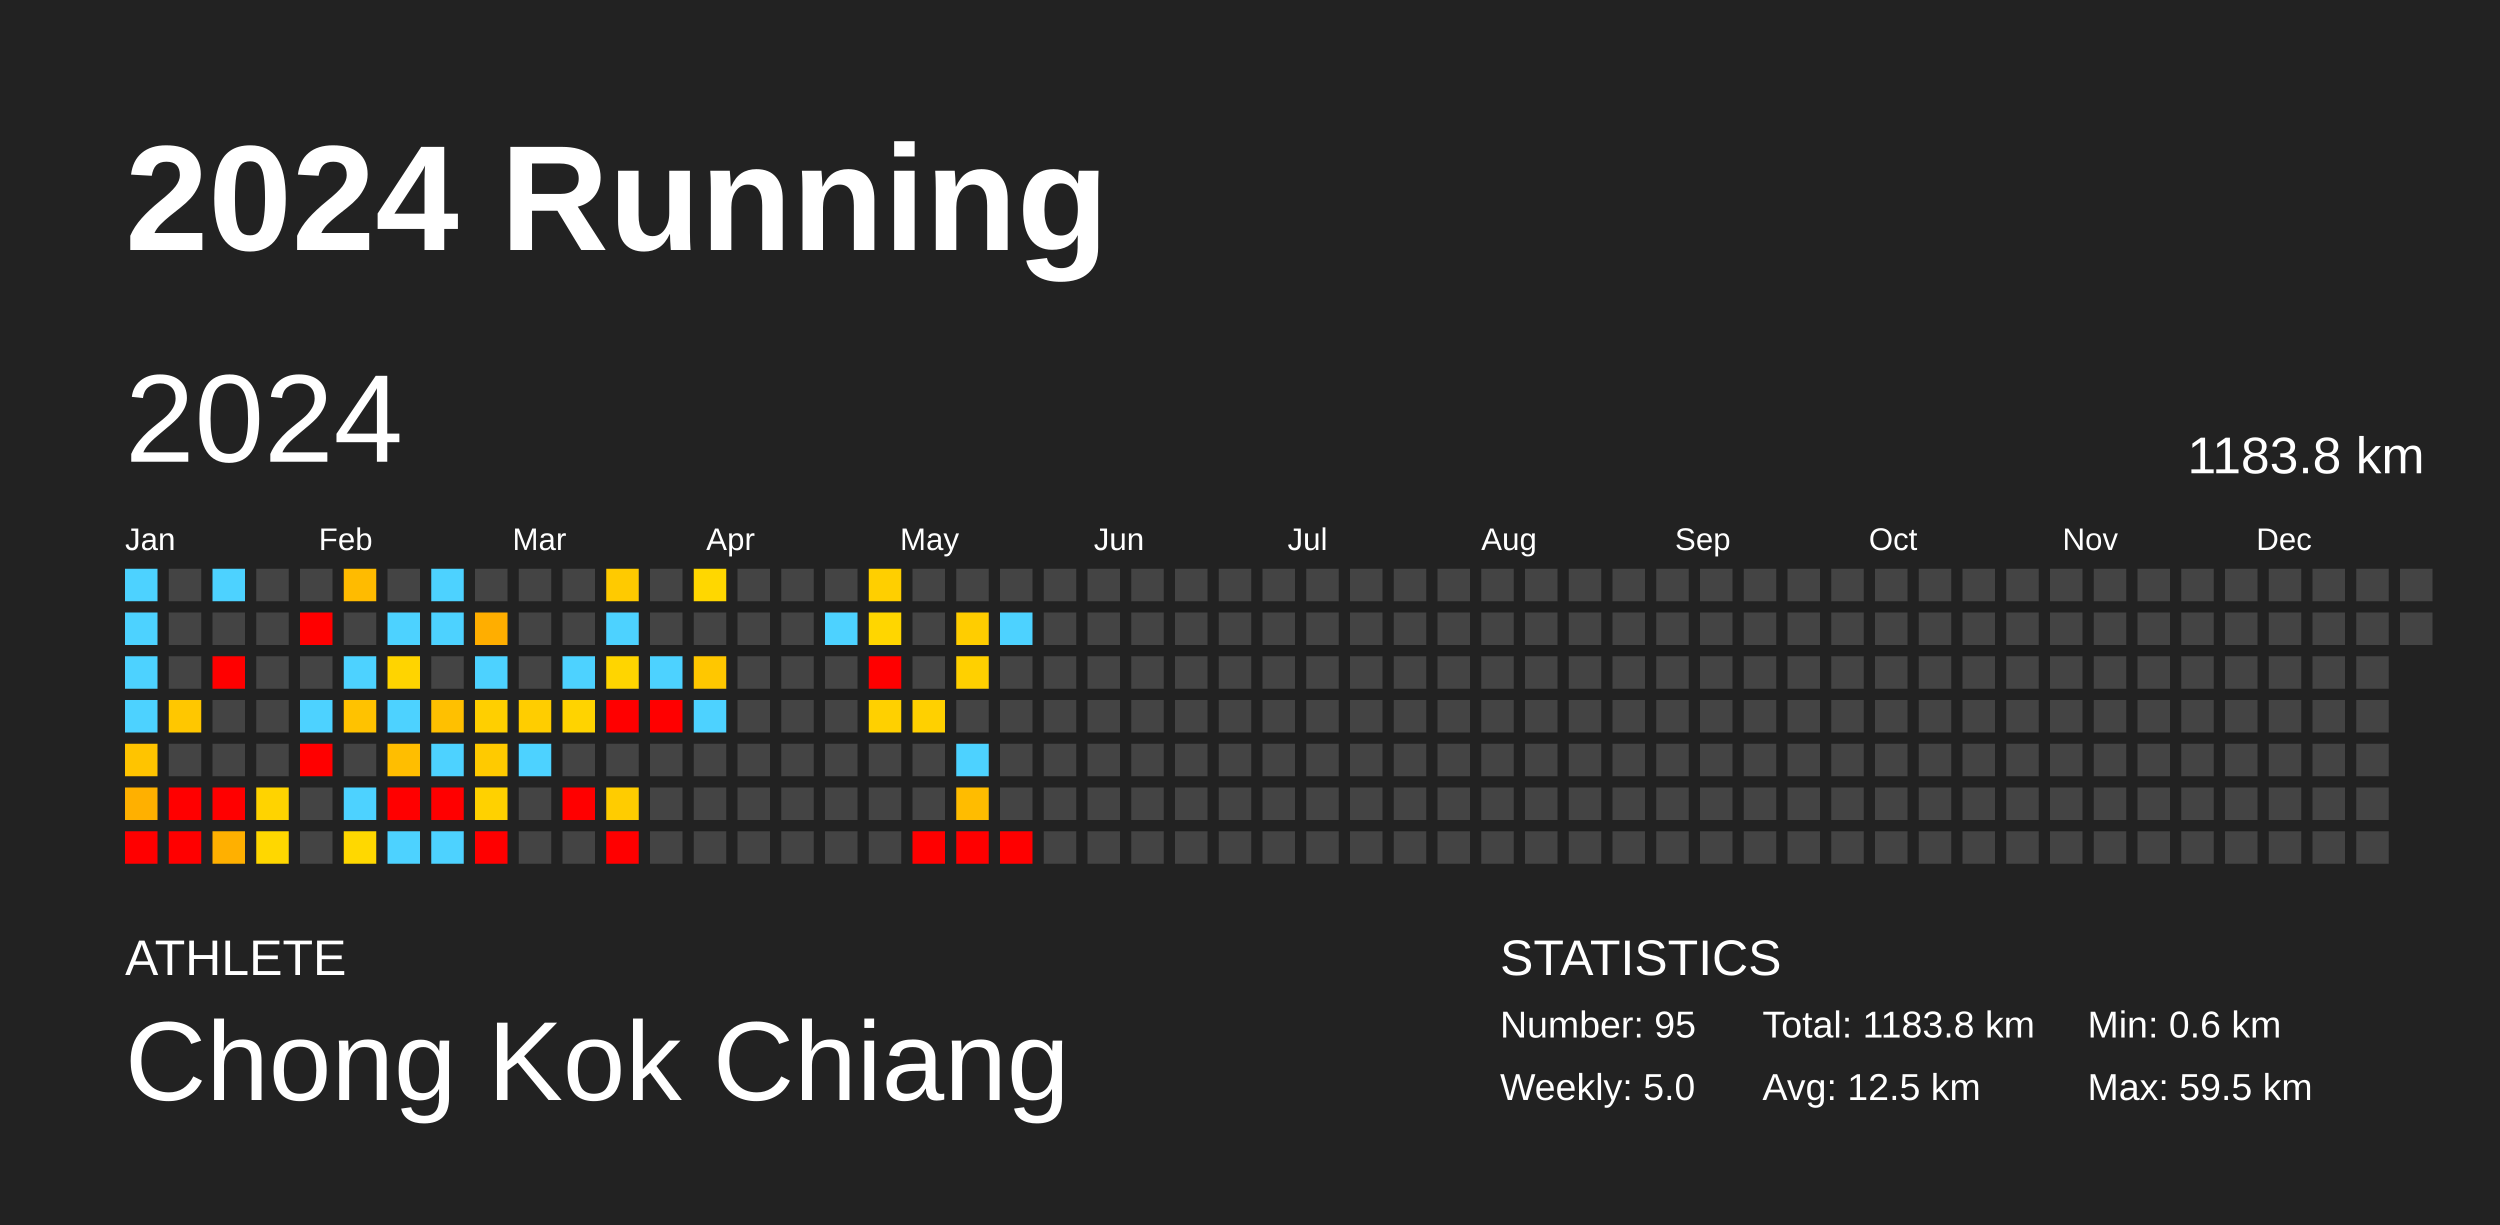
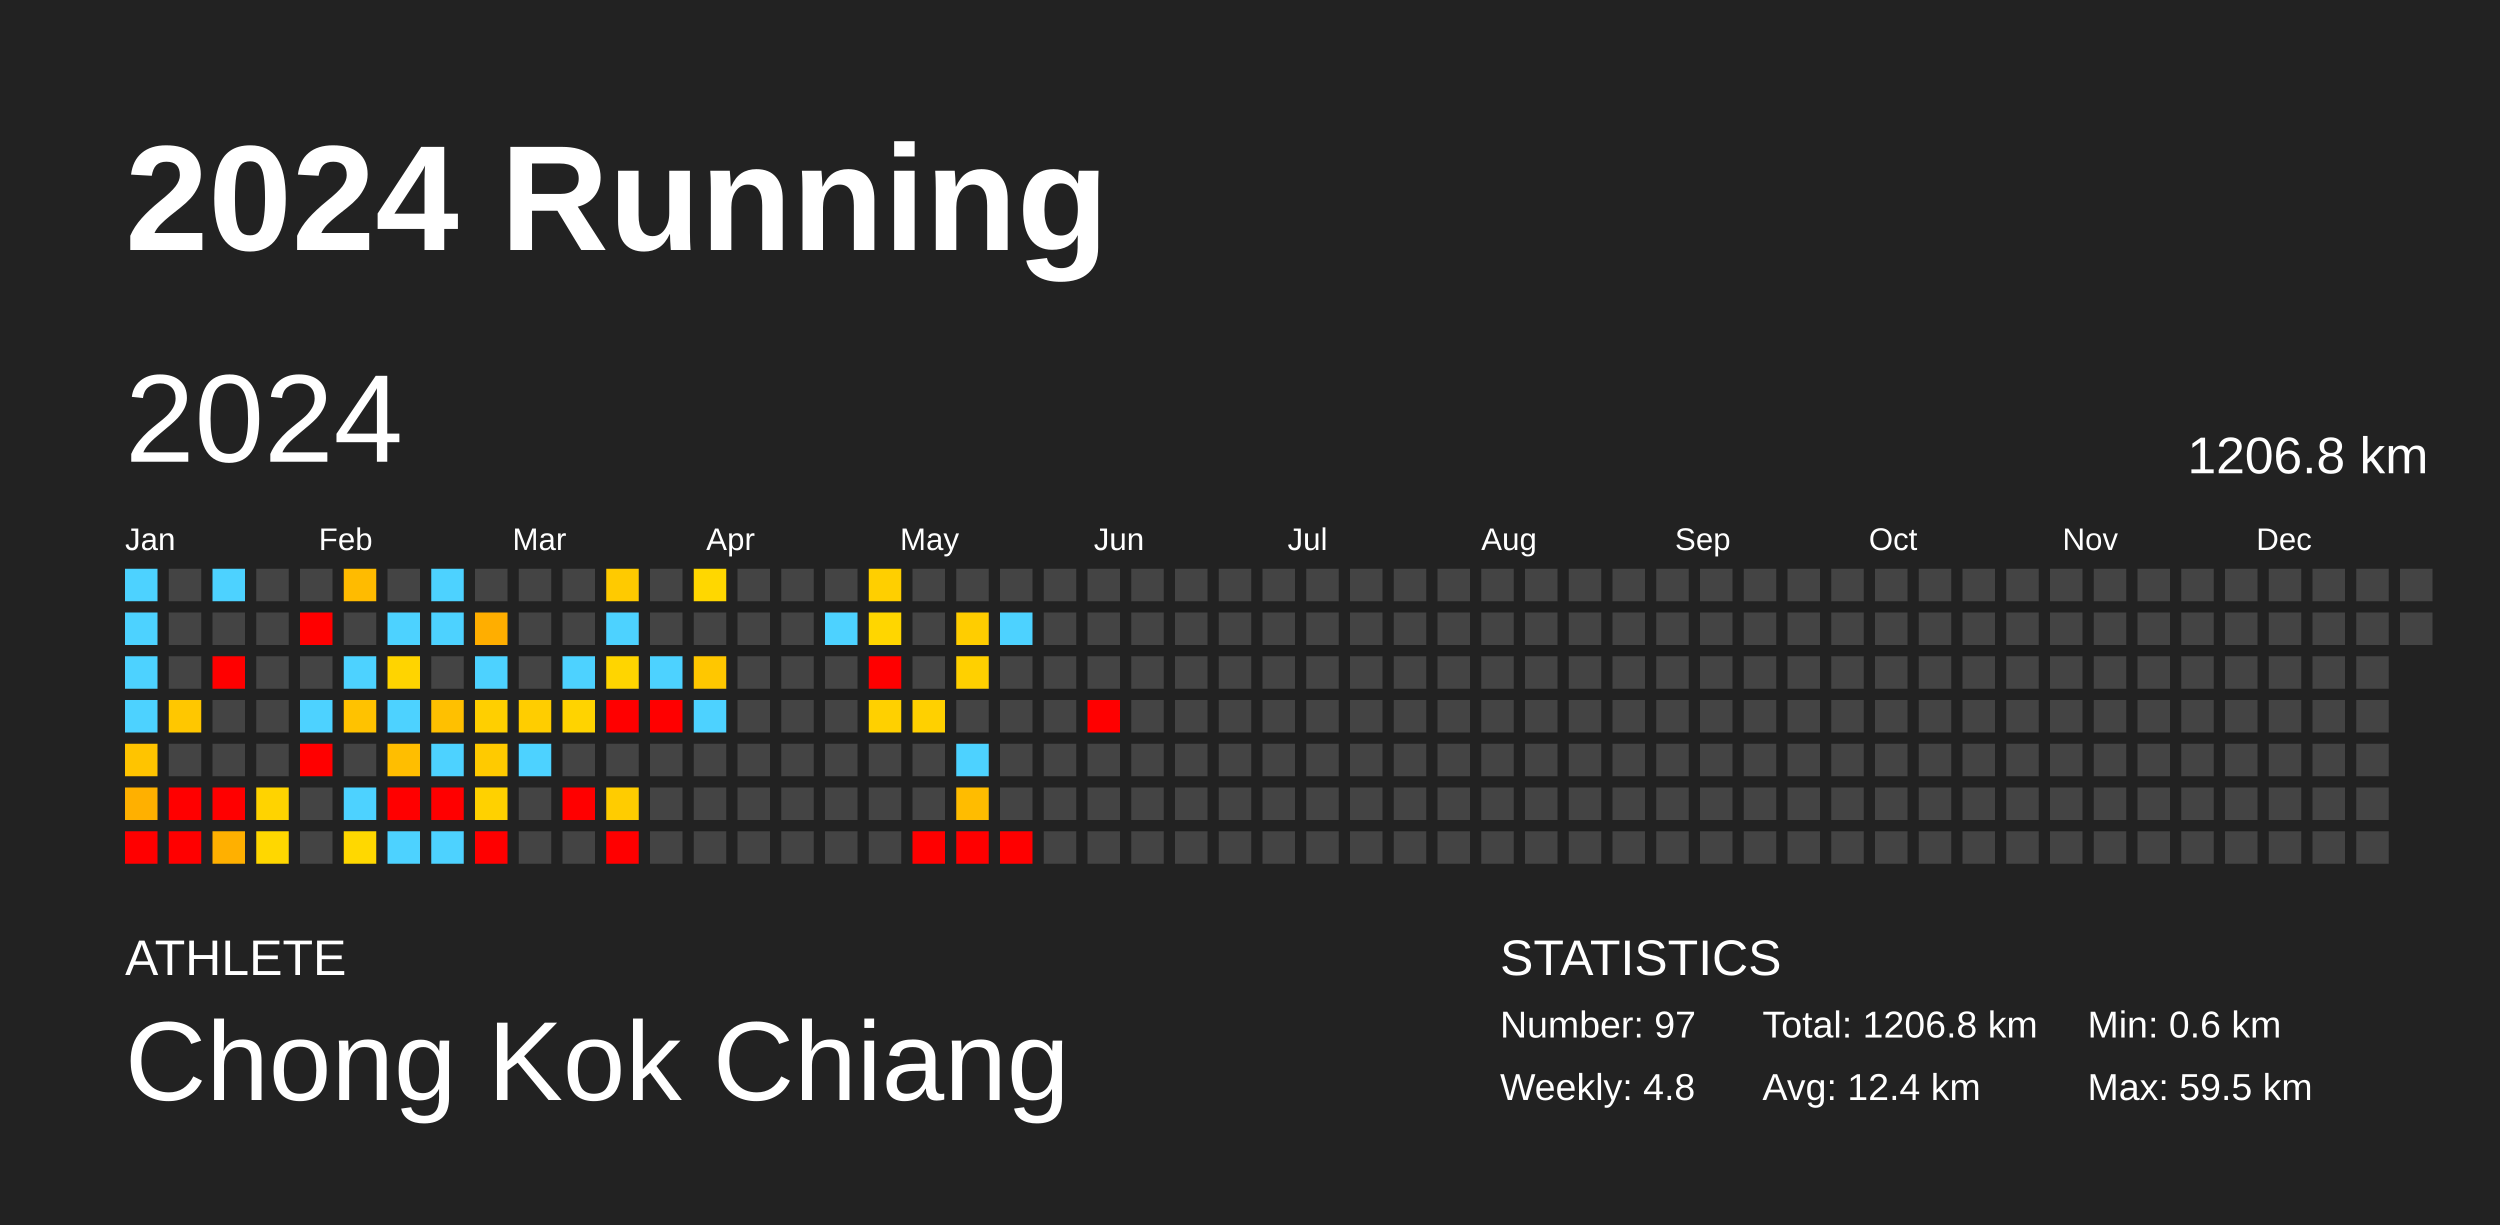
<svg xmlns="http://www.w3.org/2000/svg" baseProfile="full" height="98mm" version="1.1" viewBox="0,0,200,98" width="200mm">
  <defs />
  <rect fill="#222222" height="98" width="200" x="0" y="0" />
  <text fill="#FFFFFF" style="font-size:12px; font-family:Arial; font-weight:bold;" x="10" y="20">2024 Running</text>
  <text fill="#FFFFFF" style="font-size:4px; font-family:Arial" x="10" y="78">ATHLETE</text>
  <text fill="#FFFFFF" style="font-size:9px; font-family:Arial" x="10" y="88">Chong Kok Chiang</text>
  <text fill="#FFFFFF" style="font-size:4px; font-family:Arial" x="120" y="78">STATISTICS</text>
-   <text fill="#FFFFFF" style="font-size:3px; font-family:Arial" x="120" y="83">Number: 95</text>
-   <text fill="#FFFFFF" style="font-size:3px; font-family:Arial" x="120" y="88">Weekly: 5.0</text>
-   <text fill="#FFFFFF" style="font-size:3px; font-family:Arial" x="141" y="83">Total: 1183.8 km</text>
-   <text fill="#FFFFFF" style="font-size:3px; font-family:Arial" x="141" y="88">Avg: 12.5 km</text>
+   <text fill="#FFFFFF" style="font-size:3px; font-family:Arial" x="120" y="83">Number: 97</text>
+   <text fill="#FFFFFF" style="font-size:3px; font-family:Arial" x="120" y="88">Weekly: 4.8</text>
+   <text fill="#FFFFFF" style="font-size:3px; font-family:Arial" x="141" y="83">Total: 1206.8 km</text>
+   <text fill="#FFFFFF" style="font-size:3px; font-family:Arial" x="141" y="88">Avg: 12.4 km</text>
  <text fill="#FFFFFF" style="font-size:3px; font-family:Arial" x="167" y="83">Min: 0.6 km</text>
  <text fill="#FFFFFF" style="font-size:3px; font-family:Arial" x="167" y="88">Max: 59.5 km</text>
  <text dominant-baseline="hanging" fill="#FFFFFF" style="font-size:10.0px; font-family:Arial;" x="10" y="30">2024</text>
-   <text dominant-baseline="hanging" fill="#FFFFFF" style="font-size:4.125px; font-family:Arial;" x="175" y="35">1183.8 km</text>
+   <text dominant-baseline="hanging" fill="#FFFFFF" style="font-size:4.125px; font-family:Arial;" x="175" y="35">1206.8 km</text>
  <text fill="#FFFFFF" style="font-size:2.5px; font-family:Arial" x="10.0" y="44">Jan</text>
  <text fill="#FFFFFF" style="font-size:2.5px; font-family:Arial" x="25.5" y="44">Feb</text>
  <text fill="#FFFFFF" style="font-size:2.5px; font-family:Arial" x="41.0" y="44">Mar</text>
  <text fill="#FFFFFF" style="font-size:2.5px; font-family:Arial" x="56.5" y="44">Apr</text>
  <text fill="#FFFFFF" style="font-size:2.5px; font-family:Arial" x="72.0" y="44">May</text>
  <text fill="#FFFFFF" style="font-size:2.5px; font-family:Arial" x="87.5" y="44">Jun</text>
  <text fill="#FFFFFF" style="font-size:2.5px; font-family:Arial" x="103.0" y="44">Jul</text>
  <text fill="#FFFFFF" style="font-size:2.5px; font-family:Arial" x="118.5" y="44">Aug</text>
  <text fill="#FFFFFF" style="font-size:2.5px; font-family:Arial" x="134.0" y="44">Sep</text>
  <text fill="#FFFFFF" style="font-size:2.5px; font-family:Arial" x="149.5" y="44">Oct</text>
  <text fill="#FFFFFF" style="font-size:2.5px; font-family:Arial" x="165.0" y="44">Nov</text>
  <text fill="#FFFFFF" style="font-size:2.5px; font-family:Arial" x="180.5" y="44">Dec</text>
  <rect fill="#4dd2ff" height="2.6" width="2.6" x="10.0" y="45.5" />
  <rect fill="#4dd2ff" height="2.6" width="2.6" x="10.0" y="49.0" />
  <rect fill="#4dd2ff" height="2.6" width="2.6" x="10.0" y="52.5" />
  <rect fill="#4dd2ff" height="2.6" width="2.6" x="10.0" y="56.0" />
  <rect fill="#ffc400" height="2.6" width="2.6" x="10.0" y="59.5" />
  <rect fill="#ffb000" height="2.6" width="2.6" x="10.0" y="63.0" />
  <rect fill="red" height="2.6" width="2.6" x="10.0" y="66.5" />
  <rect fill="#444444" height="2.6" width="2.6" x="13.5" y="45.5" />
  <rect fill="#444444" height="2.6" width="2.6" x="13.5" y="49.0" />
  <rect fill="#444444" height="2.6" width="2.6" x="13.5" y="52.5" />
  <rect fill="#ffc700" height="2.6" width="2.6" x="13.5" y="56.0" />
  <rect fill="#444444" height="2.6" width="2.6" x="13.5" y="59.5" />
  <rect fill="red" height="2.6" width="2.6" x="13.5" y="63.0" />
  <rect fill="red" height="2.6" width="2.6" x="13.5" y="66.5" />
  <rect fill="#4dd2ff" height="2.6" width="2.6" x="17.0" y="45.5" />
  <rect fill="#444444" height="2.6" width="2.6" x="17.0" y="49.0" />
  <rect fill="red" height="2.6" width="2.6" x="17.0" y="52.5" />
  <rect fill="#444444" height="2.6" width="2.6" x="17.0" y="56.0" />
  <rect fill="#444444" height="2.6" width="2.6" x="17.0" y="59.5" />
  <rect fill="red" height="2.6" width="2.6" x="17.0" y="63.0" />
  <rect fill="#ffb000" height="2.6" width="2.6" x="17.0" y="66.5" />
  <rect fill="#444444" height="2.6" width="2.6" x="20.5" y="45.5" />
  <rect fill="#444444" height="2.6" width="2.6" x="20.5" y="49.0" />
  <rect fill="#444444" height="2.6" width="2.6" x="20.5" y="52.5" />
  <rect fill="#444444" height="2.6" width="2.6" x="20.5" y="56.0" />
  <rect fill="#444444" height="2.6" width="2.6" x="20.5" y="59.5" />
  <rect fill="#ffd300" height="2.6" width="2.6" x="20.5" y="63.0" />
  <rect fill="#ffd700" height="2.6" width="2.6" x="20.5" y="66.5" />
  <rect fill="#444444" height="2.6" width="2.6" x="24.0" y="45.5" />
  <rect fill="red" height="2.6" width="2.6" x="24.0" y="49.0" />
  <rect fill="#444444" height="2.6" width="2.6" x="24.0" y="52.5" />
  <rect fill="#4dd2ff" height="2.6" width="2.6" x="24.0" y="56.0" />
  <rect fill="red" height="2.6" width="2.6" x="24.0" y="59.5" />
  <rect fill="#444444" height="2.6" width="2.6" x="24.0" y="63.0" />
  <rect fill="#444444" height="2.6" width="2.6" x="24.0" y="66.5" />
  <rect fill="#ffbb00" height="2.6" width="2.6" x="27.5" y="45.5" />
  <rect fill="#444444" height="2.6" width="2.6" x="27.5" y="49.0" />
  <rect fill="#4dd2ff" height="2.6" width="2.6" x="27.5" y="52.5" />
  <rect fill="#ffc200" height="2.6" width="2.6" x="27.5" y="56.0" />
  <rect fill="#444444" height="2.6" width="2.6" x="27.5" y="59.5" />
  <rect fill="#4dd2ff" height="2.6" width="2.6" x="27.5" y="63.0" />
  <rect fill="#ffd800" height="2.6" width="2.6" x="27.5" y="66.5" />
  <rect fill="#444444" height="2.6" width="2.6" x="31.0" y="45.5" />
  <rect fill="#4dd2ff" height="2.6" width="2.6" x="31.0" y="49.0" />
  <rect fill="#ffd400" height="2.6" width="2.6" x="31.0" y="52.5" />
  <rect fill="#4dd2ff" height="2.6" width="2.6" x="31.0" y="56.0" />
  <rect fill="#ffbe00" height="2.6" width="2.6" x="31.0" y="59.5" />
  <rect fill="red" height="2.6" width="2.6" x="31.0" y="63.0" />
  <rect fill="#4dd2ff" height="2.6" width="2.6" x="31.0" y="66.5" />
  <rect fill="#4dd2ff" height="2.6" width="2.6" x="34.5" y="45.5" />
  <rect fill="#4dd2ff" height="2.6" width="2.6" x="34.5" y="49.0" />
  <rect fill="#444444" height="2.6" width="2.6" x="34.5" y="52.5" />
  <rect fill="#ffc000" height="2.6" width="2.6" x="34.5" y="56.0" />
  <rect fill="#4dd2ff" height="2.6" width="2.6" x="34.5" y="59.5" />
  <rect fill="red" height="2.6" width="2.6" x="34.5" y="63.0" />
  <rect fill="#4dd2ff" height="2.6" width="2.6" x="34.5" y="66.5" />
  <rect fill="#444444" height="2.6" width="2.6" x="38.0" y="45.5" />
  <rect fill="#ffae00" height="2.6" width="2.6" x="38.0" y="49.0" />
  <rect fill="#4dd2ff" height="2.6" width="2.6" x="38.0" y="52.5" />
  <rect fill="#ffcf00" height="2.6" width="2.6" x="38.0" y="56.0" />
  <rect fill="#ffca00" height="2.6" width="2.6" x="38.0" y="59.5" />
  <rect fill="#ffd100" height="2.6" width="2.6" x="38.0" y="63.0" />
  <rect fill="red" height="2.6" width="2.6" x="38.0" y="66.5" />
  <rect fill="#444444" height="2.6" width="2.6" x="41.5" y="45.5" />
  <rect fill="#444444" height="2.6" width="2.6" x="41.5" y="49.0" />
  <rect fill="#444444" height="2.6" width="2.6" x="41.5" y="52.5" />
  <rect fill="#ffcd00" height="2.6" width="2.6" x="41.5" y="56.0" />
  <rect fill="#4dd2ff" height="2.6" width="2.6" x="41.5" y="59.5" />
  <rect fill="#444444" height="2.6" width="2.6" x="41.5" y="63.0" />
  <rect fill="#444444" height="2.6" width="2.6" x="41.5" y="66.5" />
  <rect fill="#444444" height="2.6" width="2.6" x="45.0" y="45.5" />
  <rect fill="#444444" height="2.6" width="2.6" x="45.0" y="49.0" />
  <rect fill="#4dd2ff" height="2.6" width="2.6" x="45.0" y="52.5" />
  <rect fill="#ffd300" height="2.6" width="2.6" x="45.0" y="56.0" />
  <rect fill="#444444" height="2.6" width="2.6" x="45.0" y="59.5" />
  <rect fill="red" height="2.6" width="2.6" x="45.0" y="63.0" />
  <rect fill="#444444" height="2.6" width="2.6" x="45.0" y="66.5" />
  <rect fill="#ffca00" height="2.6" width="2.6" x="48.5" y="45.5" />
  <rect fill="#4dd2ff" height="2.6" width="2.6" x="48.5" y="49.0" />
  <rect fill="#ffd500" height="2.6" width="2.6" x="48.5" y="52.5" />
  <rect fill="red" height="2.6" width="2.6" x="48.5" y="56.0" />
  <rect fill="#444444" height="2.6" width="2.6" x="48.5" y="59.5" />
  <rect fill="#ffcc00" height="2.6" width="2.6" x="48.5" y="63.0" />
  <rect fill="red" height="2.6" width="2.6" x="48.5" y="66.5" />
  <rect fill="#444444" height="2.6" width="2.6" x="52.0" y="45.5" />
  <rect fill="#444444" height="2.6" width="2.6" x="52.0" y="49.0" />
  <rect fill="#4dd2ff" height="2.6" width="2.6" x="52.0" y="52.5" />
  <rect fill="red" height="2.6" width="2.6" x="52.0" y="56.0" />
  <rect fill="#444444" height="2.6" width="2.6" x="52.0" y="59.5" />
  <rect fill="#444444" height="2.6" width="2.6" x="52.0" y="63.0" />
  <rect fill="#444444" height="2.6" width="2.6" x="52.0" y="66.5" />
  <rect fill="#ffd700" height="2.6" width="2.6" x="55.5" y="45.5" />
  <rect fill="#444444" height="2.6" width="2.6" x="55.5" y="49.0" />
  <rect fill="#ffc700" height="2.6" width="2.6" x="55.5" y="52.5" />
  <rect fill="#4dd2ff" height="2.6" width="2.6" x="55.5" y="56.0" />
  <rect fill="#444444" height="2.6" width="2.6" x="55.5" y="59.5" />
  <rect fill="#444444" height="2.6" width="2.6" x="55.5" y="63.0" />
  <rect fill="#444444" height="2.6" width="2.6" x="55.5" y="66.5" />
  <rect fill="#444444" height="2.6" width="2.6" x="59.0" y="45.5" />
  <rect fill="#444444" height="2.6" width="2.6" x="59.0" y="49.0" />
  <rect fill="#444444" height="2.6" width="2.6" x="59.0" y="52.5" />
  <rect fill="#444444" height="2.6" width="2.6" x="59.0" y="56.0" />
  <rect fill="#444444" height="2.6" width="2.6" x="59.0" y="59.5" />
  <rect fill="#444444" height="2.6" width="2.6" x="59.0" y="63.0" />
  <rect fill="#444444" height="2.6" width="2.6" x="59.0" y="66.5" />
  <rect fill="#444444" height="2.6" width="2.6" x="62.5" y="45.5" />
  <rect fill="#444444" height="2.6" width="2.6" x="62.5" y="49.0" />
  <rect fill="#444444" height="2.6" width="2.6" x="62.5" y="52.5" />
  <rect fill="#444444" height="2.6" width="2.6" x="62.5" y="56.0" />
  <rect fill="#444444" height="2.6" width="2.6" x="62.5" y="59.5" />
  <rect fill="#444444" height="2.6" width="2.6" x="62.5" y="63.0" />
  <rect fill="#444444" height="2.6" width="2.6" x="62.5" y="66.5" />
  <rect fill="#444444" height="2.6" width="2.6" x="66.0" y="45.5" />
  <rect fill="#4dd2ff" height="2.6" width="2.6" x="66.0" y="49.0" />
  <rect fill="#444444" height="2.6" width="2.6" x="66.0" y="52.5" />
  <rect fill="#444444" height="2.6" width="2.6" x="66.0" y="56.0" />
  <rect fill="#444444" height="2.6" width="2.6" x="66.0" y="59.5" />
  <rect fill="#444444" height="2.6" width="2.6" x="66.0" y="63.0" />
  <rect fill="#444444" height="2.6" width="2.6" x="66.0" y="66.5" />
  <rect fill="#ffcf00" height="2.6" width="2.6" x="69.5" y="45.5" />
  <rect fill="#ffd600" height="2.6" width="2.6" x="69.5" y="49.0" />
  <rect fill="red" height="2.6" width="2.6" x="69.5" y="52.5" />
  <rect fill="#ffd000" height="2.6" width="2.6" x="69.5" y="56.0" />
  <rect fill="#444444" height="2.6" width="2.6" x="69.5" y="59.5" />
  <rect fill="#444444" height="2.6" width="2.6" x="69.5" y="63.0" />
  <rect fill="#444444" height="2.6" width="2.6" x="69.5" y="66.5" />
  <rect fill="#444444" height="2.6" width="2.6" x="73.0" y="45.5" />
  <rect fill="#444444" height="2.6" width="2.6" x="73.0" y="49.0" />
  <rect fill="#444444" height="2.6" width="2.6" x="73.0" y="52.5" />
  <rect fill="#ffd000" height="2.6" width="2.6" x="73.0" y="56.0" />
  <rect fill="#444444" height="2.6" width="2.6" x="73.0" y="59.5" />
  <rect fill="#444444" height="2.6" width="2.6" x="73.0" y="63.0" />
  <rect fill="red" height="2.6" width="2.6" x="73.0" y="66.5" />
  <rect fill="#444444" height="2.6" width="2.6" x="76.5" y="45.5" />
  <rect fill="#ffcd00" height="2.6" width="2.6" x="76.5" y="49.0" />
  <rect fill="#ffd000" height="2.6" width="2.6" x="76.5" y="52.5" />
  <rect fill="#444444" height="2.6" width="2.6" x="76.5" y="56.0" />
  <rect fill="#4dd2ff" height="2.6" width="2.6" x="76.5" y="59.5" />
  <rect fill="#ffbc00" height="2.6" width="2.6" x="76.5" y="63.0" />
  <rect fill="red" height="2.6" width="2.6" x="76.5" y="66.5" />
  <rect fill="#444444" height="2.6" width="2.6" x="80.0" y="45.5" />
  <rect fill="#4dd2ff" height="2.6" width="2.6" x="80.0" y="49.0" />
  <rect fill="#444444" height="2.6" width="2.6" x="80.0" y="52.5" />
  <rect fill="#444444" height="2.6" width="2.6" x="80.0" y="56.0" />
  <rect fill="#444444" height="2.6" width="2.6" x="80.0" y="59.5" />
  <rect fill="#444444" height="2.6" width="2.6" x="80.0" y="63.0" />
  <rect fill="red" height="2.6" width="2.6" x="80.0" y="66.5" />
  <rect fill="#444444" height="2.6" width="2.6" x="83.5" y="45.5" />
  <rect fill="#444444" height="2.6" width="2.6" x="83.5" y="49.0" />
  <rect fill="#444444" height="2.6" width="2.6" x="83.5" y="52.5" />
  <rect fill="#444444" height="2.6" width="2.6" x="83.5" y="56.0" />
  <rect fill="#444444" height="2.6" width="2.6" x="83.5" y="59.5" />
  <rect fill="#444444" height="2.6" width="2.6" x="83.5" y="63.0" />
  <rect fill="#444444" height="2.6" width="2.6" x="83.5" y="66.5" />
  <rect fill="#444444" height="2.6" width="2.6" x="87.0" y="45.5" />
  <rect fill="#444444" height="2.6" width="2.6" x="87.0" y="49.0" />
  <rect fill="#444444" height="2.6" width="2.6" x="87.0" y="52.5" />
-   <rect fill="#444444" height="2.6" width="2.6" x="87.0" y="56.0" />
+   <rect fill="red" height="2.6" width="2.6" x="87.0" y="56.0" />
  <rect fill="#444444" height="2.6" width="2.6" x="87.0" y="59.5" />
  <rect fill="#444444" height="2.6" width="2.6" x="87.0" y="63.0" />
  <rect fill="#444444" height="2.6" width="2.6" x="87.0" y="66.5" />
  <rect fill="#444444" height="2.6" width="2.6" x="90.5" y="45.5" />
  <rect fill="#444444" height="2.6" width="2.6" x="90.5" y="49.0" />
  <rect fill="#444444" height="2.6" width="2.6" x="90.5" y="52.5" />
  <rect fill="#444444" height="2.6" width="2.6" x="90.5" y="56.0" />
  <rect fill="#444444" height="2.6" width="2.6" x="90.5" y="59.5" />
  <rect fill="#444444" height="2.6" width="2.6" x="90.5" y="63.0" />
  <rect fill="#444444" height="2.6" width="2.6" x="90.5" y="66.5" />
  <rect fill="#444444" height="2.6" width="2.6" x="94.0" y="45.5" />
  <rect fill="#444444" height="2.6" width="2.6" x="94.0" y="49.0" />
  <rect fill="#444444" height="2.6" width="2.6" x="94.0" y="52.5" />
  <rect fill="#444444" height="2.6" width="2.6" x="94.0" y="56.0" />
  <rect fill="#444444" height="2.6" width="2.6" x="94.0" y="59.5" />
  <rect fill="#444444" height="2.6" width="2.6" x="94.0" y="63.0" />
  <rect fill="#444444" height="2.6" width="2.6" x="94.0" y="66.5" />
  <rect fill="#444444" height="2.6" width="2.6" x="97.5" y="45.5" />
  <rect fill="#444444" height="2.6" width="2.6" x="97.5" y="49.0" />
  <rect fill="#444444" height="2.6" width="2.6" x="97.5" y="52.5" />
  <rect fill="#444444" height="2.6" width="2.6" x="97.5" y="56.0" />
  <rect fill="#444444" height="2.6" width="2.6" x="97.5" y="59.5" />
  <rect fill="#444444" height="2.6" width="2.6" x="97.5" y="63.0" />
  <rect fill="#444444" height="2.6" width="2.6" x="97.5" y="66.5" />
  <rect fill="#444444" height="2.6" width="2.6" x="101.0" y="45.5" />
  <rect fill="#444444" height="2.6" width="2.6" x="101.0" y="49.0" />
  <rect fill="#444444" height="2.6" width="2.6" x="101.0" y="52.5" />
  <rect fill="#444444" height="2.6" width="2.6" x="101.0" y="56.0" />
  <rect fill="#444444" height="2.6" width="2.6" x="101.0" y="59.5" />
  <rect fill="#444444" height="2.6" width="2.6" x="101.0" y="63.0" />
  <rect fill="#444444" height="2.6" width="2.6" x="101.0" y="66.5" />
  <rect fill="#444444" height="2.6" width="2.6" x="104.5" y="45.5" />
  <rect fill="#444444" height="2.6" width="2.6" x="104.5" y="49.0" />
  <rect fill="#444444" height="2.6" width="2.6" x="104.5" y="52.5" />
  <rect fill="#444444" height="2.6" width="2.6" x="104.5" y="56.0" />
  <rect fill="#444444" height="2.6" width="2.6" x="104.5" y="59.5" />
  <rect fill="#444444" height="2.6" width="2.6" x="104.5" y="63.0" />
  <rect fill="#444444" height="2.6" width="2.6" x="104.5" y="66.5" />
  <rect fill="#444444" height="2.6" width="2.6" x="108.0" y="45.5" />
  <rect fill="#444444" height="2.6" width="2.6" x="108.0" y="49.0" />
  <rect fill="#444444" height="2.6" width="2.6" x="108.0" y="52.5" />
  <rect fill="#444444" height="2.6" width="2.6" x="108.0" y="56.0" />
  <rect fill="#444444" height="2.6" width="2.6" x="108.0" y="59.5" />
  <rect fill="#444444" height="2.6" width="2.6" x="108.0" y="63.0" />
  <rect fill="#444444" height="2.6" width="2.6" x="108.0" y="66.5" />
  <rect fill="#444444" height="2.6" width="2.6" x="111.5" y="45.5" />
  <rect fill="#444444" height="2.6" width="2.6" x="111.5" y="49.0" />
  <rect fill="#444444" height="2.6" width="2.6" x="111.5" y="52.5" />
  <rect fill="#444444" height="2.6" width="2.6" x="111.5" y="56.0" />
  <rect fill="#444444" height="2.6" width="2.6" x="111.5" y="59.5" />
  <rect fill="#444444" height="2.6" width="2.6" x="111.5" y="63.0" />
  <rect fill="#444444" height="2.6" width="2.6" x="111.5" y="66.5" />
  <rect fill="#444444" height="2.6" width="2.6" x="115.0" y="45.5" />
  <rect fill="#444444" height="2.6" width="2.6" x="115.0" y="49.0" />
  <rect fill="#444444" height="2.6" width="2.6" x="115.0" y="52.5" />
  <rect fill="#444444" height="2.6" width="2.6" x="115.0" y="56.0" />
  <rect fill="#444444" height="2.6" width="2.6" x="115.0" y="59.5" />
  <rect fill="#444444" height="2.6" width="2.6" x="115.0" y="63.0" />
  <rect fill="#444444" height="2.6" width="2.6" x="115.0" y="66.5" />
  <rect fill="#444444" height="2.6" width="2.6" x="118.5" y="45.5" />
  <rect fill="#444444" height="2.6" width="2.6" x="118.5" y="49.0" />
  <rect fill="#444444" height="2.6" width="2.6" x="118.5" y="52.5" />
  <rect fill="#444444" height="2.6" width="2.6" x="118.5" y="56.0" />
  <rect fill="#444444" height="2.6" width="2.6" x="118.5" y="59.5" />
  <rect fill="#444444" height="2.6" width="2.6" x="118.5" y="63.0" />
  <rect fill="#444444" height="2.6" width="2.6" x="118.5" y="66.5" />
  <rect fill="#444444" height="2.6" width="2.6" x="122.0" y="45.5" />
  <rect fill="#444444" height="2.6" width="2.6" x="122.0" y="49.0" />
  <rect fill="#444444" height="2.6" width="2.6" x="122.0" y="52.5" />
  <rect fill="#444444" height="2.6" width="2.6" x="122.0" y="56.0" />
  <rect fill="#444444" height="2.6" width="2.6" x="122.0" y="59.5" />
  <rect fill="#444444" height="2.6" width="2.6" x="122.0" y="63.0" />
  <rect fill="#444444" height="2.6" width="2.6" x="122.0" y="66.5" />
  <rect fill="#444444" height="2.6" width="2.6" x="125.5" y="45.5" />
  <rect fill="#444444" height="2.6" width="2.6" x="125.5" y="49.0" />
  <rect fill="#444444" height="2.6" width="2.6" x="125.5" y="52.5" />
  <rect fill="#444444" height="2.6" width="2.6" x="125.5" y="56.0" />
  <rect fill="#444444" height="2.6" width="2.6" x="125.5" y="59.5" />
  <rect fill="#444444" height="2.6" width="2.6" x="125.5" y="63.0" />
  <rect fill="#444444" height="2.6" width="2.6" x="125.5" y="66.5" />
  <rect fill="#444444" height="2.6" width="2.6" x="129.0" y="45.5" />
  <rect fill="#444444" height="2.6" width="2.6" x="129.0" y="49.0" />
  <rect fill="#444444" height="2.6" width="2.6" x="129.0" y="52.5" />
  <rect fill="#444444" height="2.6" width="2.6" x="129.0" y="56.0" />
  <rect fill="#444444" height="2.6" width="2.6" x="129.0" y="59.5" />
  <rect fill="#444444" height="2.6" width="2.6" x="129.0" y="63.0" />
  <rect fill="#444444" height="2.6" width="2.6" x="129.0" y="66.5" />
  <rect fill="#444444" height="2.6" width="2.6" x="132.5" y="45.5" />
  <rect fill="#444444" height="2.6" width="2.6" x="132.5" y="49.0" />
  <rect fill="#444444" height="2.6" width="2.6" x="132.5" y="52.5" />
  <rect fill="#444444" height="2.6" width="2.6" x="132.5" y="56.0" />
  <rect fill="#444444" height="2.6" width="2.6" x="132.5" y="59.5" />
  <rect fill="#444444" height="2.6" width="2.6" x="132.5" y="63.0" />
  <rect fill="#444444" height="2.6" width="2.6" x="132.5" y="66.5" />
  <rect fill="#444444" height="2.6" width="2.6" x="136.0" y="45.5" />
  <rect fill="#444444" height="2.6" width="2.6" x="136.0" y="49.0" />
  <rect fill="#444444" height="2.6" width="2.6" x="136.0" y="52.5" />
  <rect fill="#444444" height="2.6" width="2.6" x="136.0" y="56.0" />
  <rect fill="#444444" height="2.6" width="2.6" x="136.0" y="59.5" />
  <rect fill="#444444" height="2.6" width="2.6" x="136.0" y="63.0" />
  <rect fill="#444444" height="2.6" width="2.6" x="136.0" y="66.5" />
  <rect fill="#444444" height="2.6" width="2.6" x="139.5" y="45.5" />
  <rect fill="#444444" height="2.6" width="2.6" x="139.5" y="49.0" />
  <rect fill="#444444" height="2.6" width="2.6" x="139.5" y="52.5" />
  <rect fill="#444444" height="2.6" width="2.6" x="139.5" y="56.0" />
  <rect fill="#444444" height="2.6" width="2.6" x="139.5" y="59.5" />
  <rect fill="#444444" height="2.6" width="2.6" x="139.5" y="63.0" />
  <rect fill="#444444" height="2.6" width="2.6" x="139.5" y="66.5" />
  <rect fill="#444444" height="2.6" width="2.6" x="143.0" y="45.5" />
  <rect fill="#444444" height="2.6" width="2.6" x="143.0" y="49.0" />
  <rect fill="#444444" height="2.6" width="2.6" x="143.0" y="52.5" />
  <rect fill="#444444" height="2.6" width="2.6" x="143.0" y="56.0" />
  <rect fill="#444444" height="2.6" width="2.6" x="143.0" y="59.5" />
  <rect fill="#444444" height="2.6" width="2.6" x="143.0" y="63.0" />
  <rect fill="#444444" height="2.6" width="2.6" x="143.0" y="66.5" />
  <rect fill="#444444" height="2.6" width="2.6" x="146.5" y="45.5" />
  <rect fill="#444444" height="2.6" width="2.6" x="146.5" y="49.0" />
  <rect fill="#444444" height="2.6" width="2.6" x="146.5" y="52.5" />
  <rect fill="#444444" height="2.6" width="2.6" x="146.5" y="56.0" />
  <rect fill="#444444" height="2.6" width="2.6" x="146.5" y="59.5" />
  <rect fill="#444444" height="2.6" width="2.6" x="146.5" y="63.0" />
  <rect fill="#444444" height="2.6" width="2.6" x="146.5" y="66.5" />
  <rect fill="#444444" height="2.6" width="2.6" x="150.0" y="45.5" />
  <rect fill="#444444" height="2.6" width="2.6" x="150.0" y="49.0" />
  <rect fill="#444444" height="2.6" width="2.6" x="150.0" y="52.5" />
  <rect fill="#444444" height="2.6" width="2.6" x="150.0" y="56.0" />
  <rect fill="#444444" height="2.6" width="2.6" x="150.0" y="59.5" />
  <rect fill="#444444" height="2.6" width="2.6" x="150.0" y="63.0" />
  <rect fill="#444444" height="2.6" width="2.6" x="150.0" y="66.5" />
  <rect fill="#444444" height="2.6" width="2.6" x="153.5" y="45.5" />
  <rect fill="#444444" height="2.6" width="2.6" x="153.5" y="49.0" />
  <rect fill="#444444" height="2.6" width="2.6" x="153.5" y="52.5" />
  <rect fill="#444444" height="2.6" width="2.6" x="153.5" y="56.0" />
  <rect fill="#444444" height="2.6" width="2.6" x="153.5" y="59.5" />
  <rect fill="#444444" height="2.6" width="2.6" x="153.5" y="63.0" />
  <rect fill="#444444" height="2.6" width="2.6" x="153.5" y="66.5" />
  <rect fill="#444444" height="2.6" width="2.6" x="157.0" y="45.5" />
  <rect fill="#444444" height="2.6" width="2.6" x="157.0" y="49.0" />
  <rect fill="#444444" height="2.6" width="2.6" x="157.0" y="52.5" />
  <rect fill="#444444" height="2.6" width="2.6" x="157.0" y="56.0" />
  <rect fill="#444444" height="2.6" width="2.6" x="157.0" y="59.5" />
  <rect fill="#444444" height="2.6" width="2.6" x="157.0" y="63.0" />
  <rect fill="#444444" height="2.6" width="2.6" x="157.0" y="66.5" />
  <rect fill="#444444" height="2.6" width="2.6" x="160.5" y="45.5" />
  <rect fill="#444444" height="2.6" width="2.6" x="160.5" y="49.0" />
  <rect fill="#444444" height="2.6" width="2.6" x="160.5" y="52.5" />
  <rect fill="#444444" height="2.6" width="2.6" x="160.5" y="56.0" />
  <rect fill="#444444" height="2.6" width="2.6" x="160.5" y="59.5" />
  <rect fill="#444444" height="2.6" width="2.6" x="160.5" y="63.0" />
  <rect fill="#444444" height="2.6" width="2.6" x="160.5" y="66.5" />
  <rect fill="#444444" height="2.6" width="2.6" x="164.0" y="45.5" />
  <rect fill="#444444" height="2.6" width="2.6" x="164.0" y="49.0" />
  <rect fill="#444444" height="2.6" width="2.6" x="164.0" y="52.5" />
  <rect fill="#444444" height="2.6" width="2.6" x="164.0" y="56.0" />
  <rect fill="#444444" height="2.6" width="2.6" x="164.0" y="59.5" />
  <rect fill="#444444" height="2.6" width="2.6" x="164.0" y="63.0" />
  <rect fill="#444444" height="2.6" width="2.6" x="164.0" y="66.5" />
  <rect fill="#444444" height="2.6" width="2.6" x="167.5" y="45.5" />
  <rect fill="#444444" height="2.6" width="2.6" x="167.5" y="49.0" />
  <rect fill="#444444" height="2.6" width="2.6" x="167.5" y="52.5" />
  <rect fill="#444444" height="2.6" width="2.6" x="167.5" y="56.0" />
  <rect fill="#444444" height="2.6" width="2.6" x="167.5" y="59.5" />
  <rect fill="#444444" height="2.6" width="2.6" x="167.5" y="63.0" />
  <rect fill="#444444" height="2.6" width="2.6" x="167.5" y="66.5" />
  <rect fill="#444444" height="2.6" width="2.6" x="171.0" y="45.5" />
  <rect fill="#444444" height="2.6" width="2.6" x="171.0" y="49.0" />
  <rect fill="#444444" height="2.6" width="2.6" x="171.0" y="52.5" />
  <rect fill="#444444" height="2.6" width="2.6" x="171.0" y="56.0" />
  <rect fill="#444444" height="2.6" width="2.6" x="171.0" y="59.5" />
  <rect fill="#444444" height="2.6" width="2.6" x="171.0" y="63.0" />
  <rect fill="#444444" height="2.6" width="2.6" x="171.0" y="66.5" />
  <rect fill="#444444" height="2.6" width="2.6" x="174.5" y="45.5" />
  <rect fill="#444444" height="2.6" width="2.6" x="174.5" y="49.0" />
  <rect fill="#444444" height="2.6" width="2.6" x="174.5" y="52.5" />
  <rect fill="#444444" height="2.6" width="2.6" x="174.5" y="56.0" />
  <rect fill="#444444" height="2.6" width="2.6" x="174.5" y="59.5" />
  <rect fill="#444444" height="2.6" width="2.6" x="174.5" y="63.0" />
  <rect fill="#444444" height="2.6" width="2.6" x="174.5" y="66.5" />
  <rect fill="#444444" height="2.6" width="2.6" x="178.0" y="45.5" />
  <rect fill="#444444" height="2.6" width="2.6" x="178.0" y="49.0" />
  <rect fill="#444444" height="2.6" width="2.6" x="178.0" y="52.5" />
  <rect fill="#444444" height="2.6" width="2.6" x="178.0" y="56.0" />
  <rect fill="#444444" height="2.6" width="2.6" x="178.0" y="59.5" />
  <rect fill="#444444" height="2.6" width="2.6" x="178.0" y="63.0" />
  <rect fill="#444444" height="2.6" width="2.6" x="178.0" y="66.5" />
  <rect fill="#444444" height="2.6" width="2.6" x="181.5" y="45.5" />
  <rect fill="#444444" height="2.6" width="2.6" x="181.5" y="49.0" />
  <rect fill="#444444" height="2.6" width="2.6" x="181.5" y="52.5" />
  <rect fill="#444444" height="2.6" width="2.6" x="181.5" y="56.0" />
  <rect fill="#444444" height="2.6" width="2.6" x="181.5" y="59.5" />
  <rect fill="#444444" height="2.6" width="2.6" x="181.5" y="63.0" />
  <rect fill="#444444" height="2.6" width="2.6" x="181.5" y="66.5" />
  <rect fill="#444444" height="2.6" width="2.6" x="185.0" y="45.5" />
  <rect fill="#444444" height="2.6" width="2.6" x="185.0" y="49.0" />
  <rect fill="#444444" height="2.6" width="2.6" x="185.0" y="52.5" />
  <rect fill="#444444" height="2.6" width="2.6" x="185.0" y="56.0" />
  <rect fill="#444444" height="2.6" width="2.6" x="185.0" y="59.5" />
  <rect fill="#444444" height="2.6" width="2.6" x="185.0" y="63.0" />
  <rect fill="#444444" height="2.6" width="2.6" x="185.0" y="66.5" />
  <rect fill="#444444" height="2.6" width="2.6" x="188.5" y="45.5" />
  <rect fill="#444444" height="2.6" width="2.6" x="188.5" y="49.0" />
  <rect fill="#444444" height="2.6" width="2.6" x="188.5" y="52.5" />
  <rect fill="#444444" height="2.6" width="2.6" x="188.5" y="56.0" />
  <rect fill="#444444" height="2.6" width="2.6" x="188.5" y="59.5" />
  <rect fill="#444444" height="2.6" width="2.6" x="188.5" y="63.0" />
  <rect fill="#444444" height="2.6" width="2.6" x="188.5" y="66.5" />
  <rect fill="#444444" height="2.6" width="2.6" x="192.0" y="45.5" />
  <rect fill="#444444" height="2.6" width="2.6" x="192.0" y="49.0" />
</svg>
